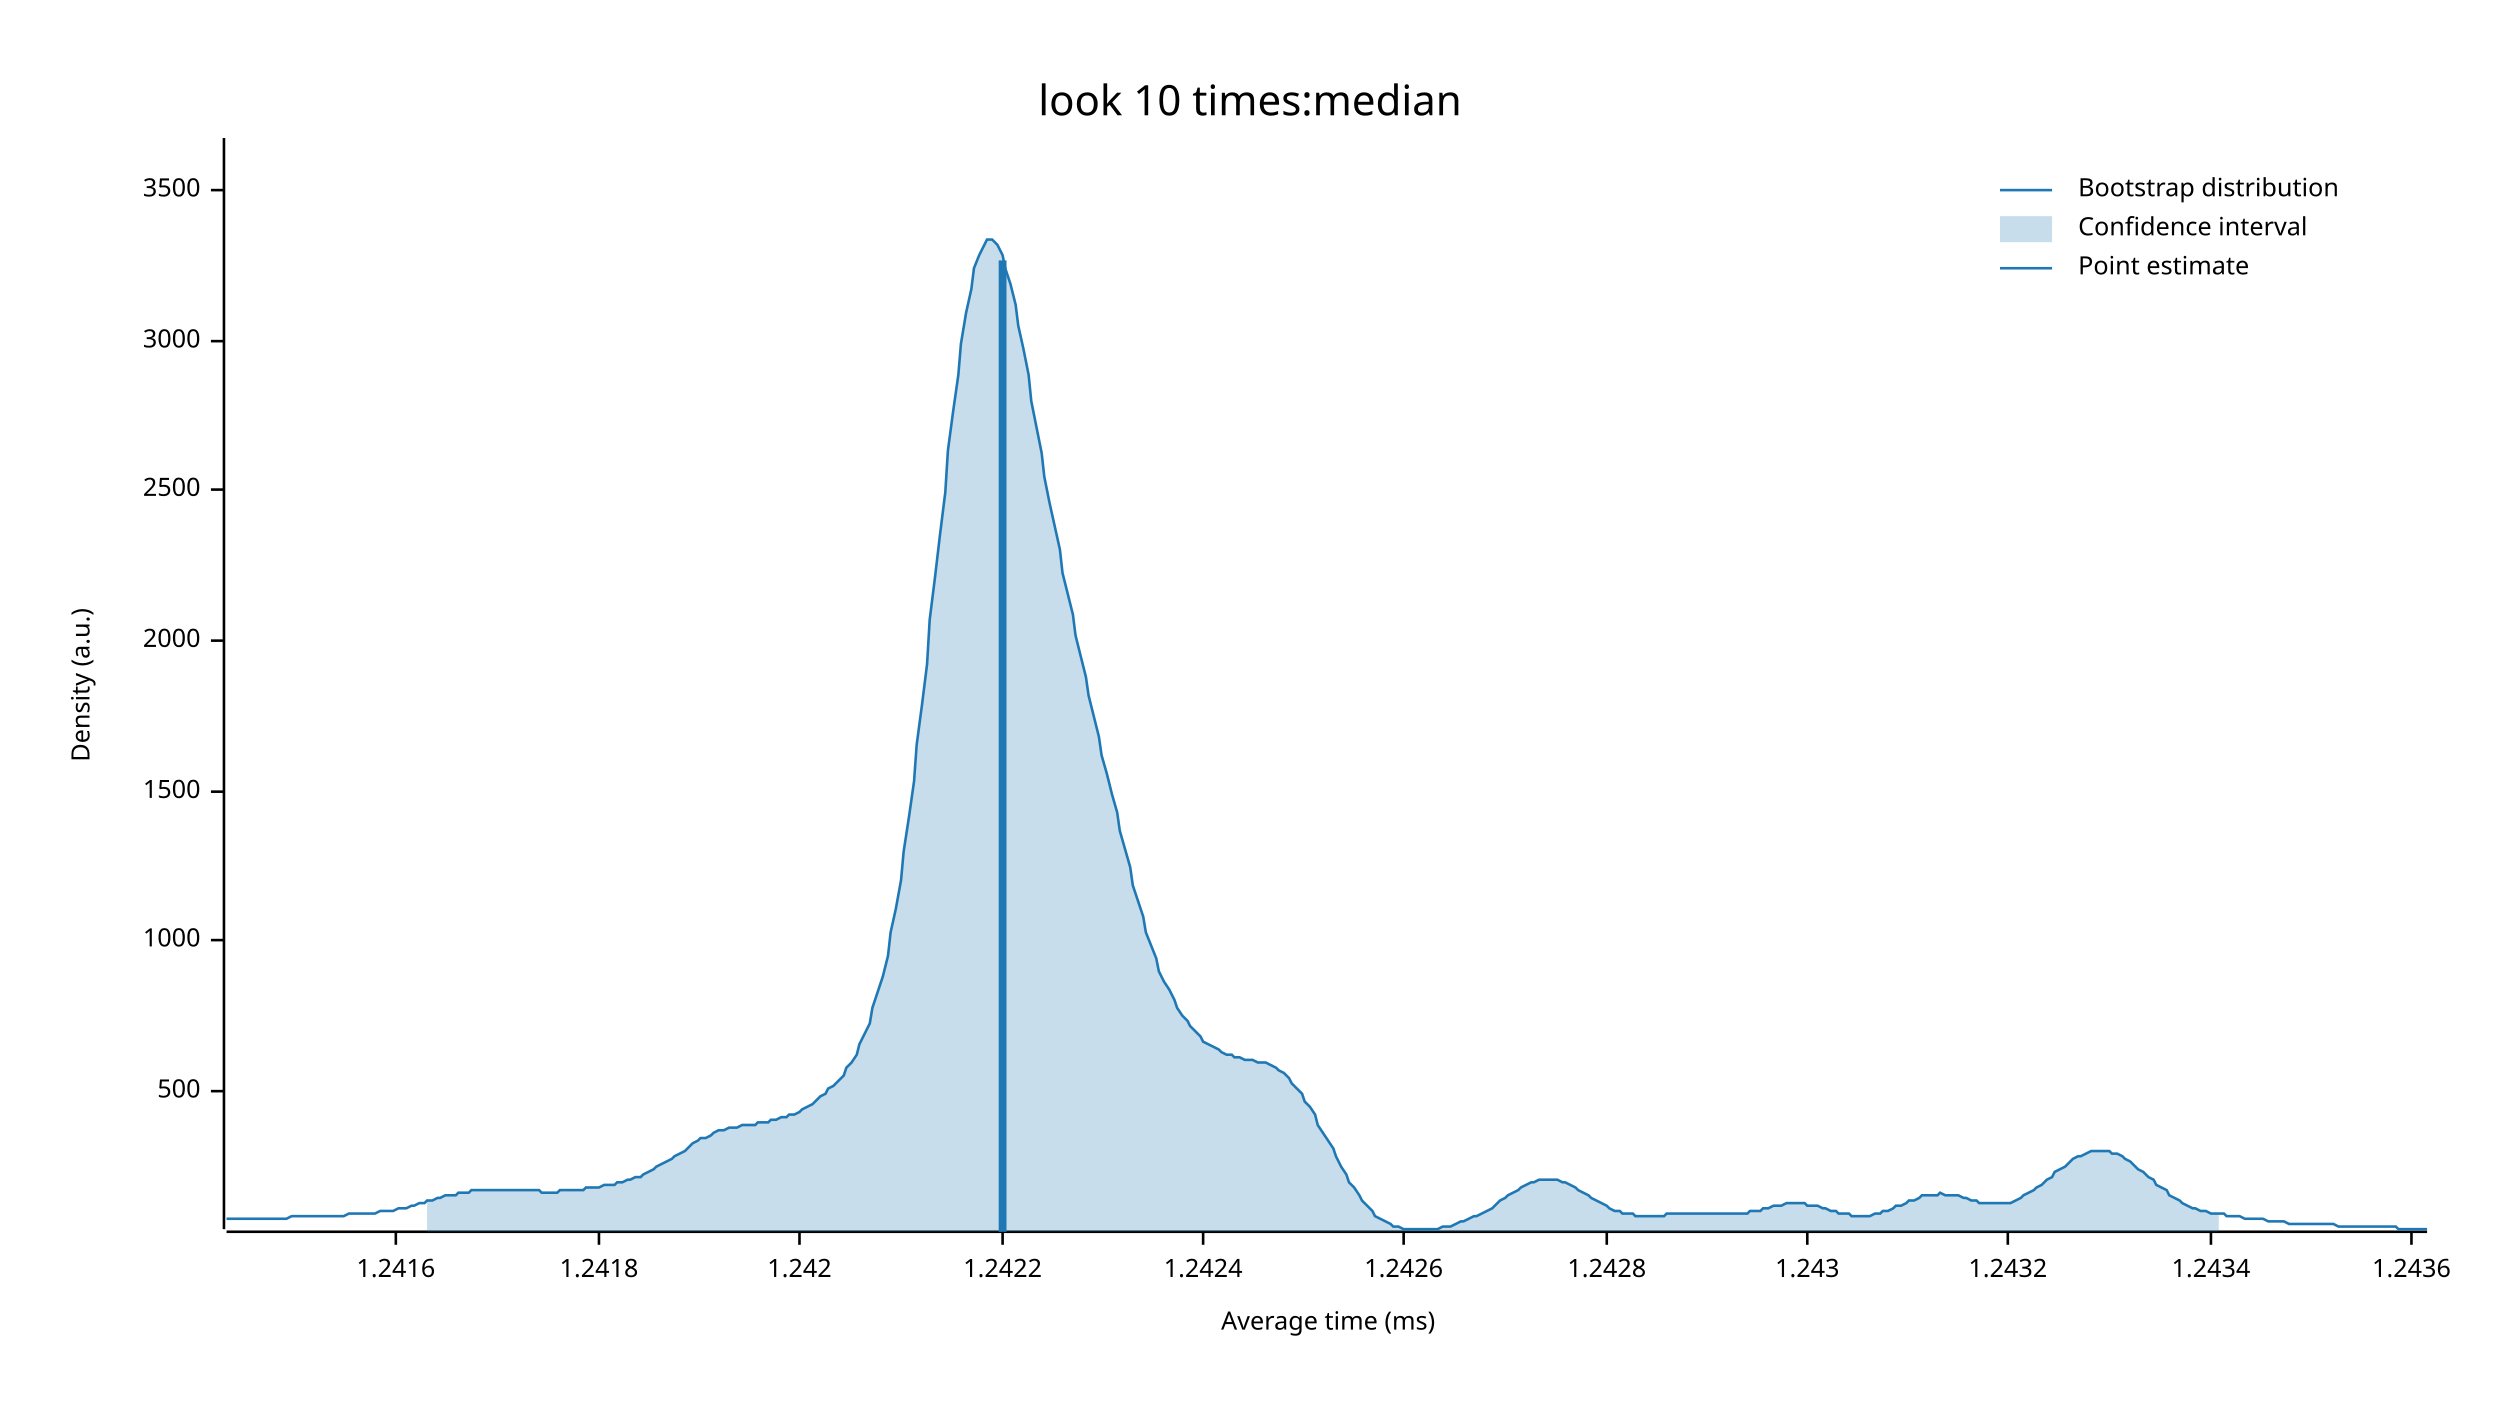
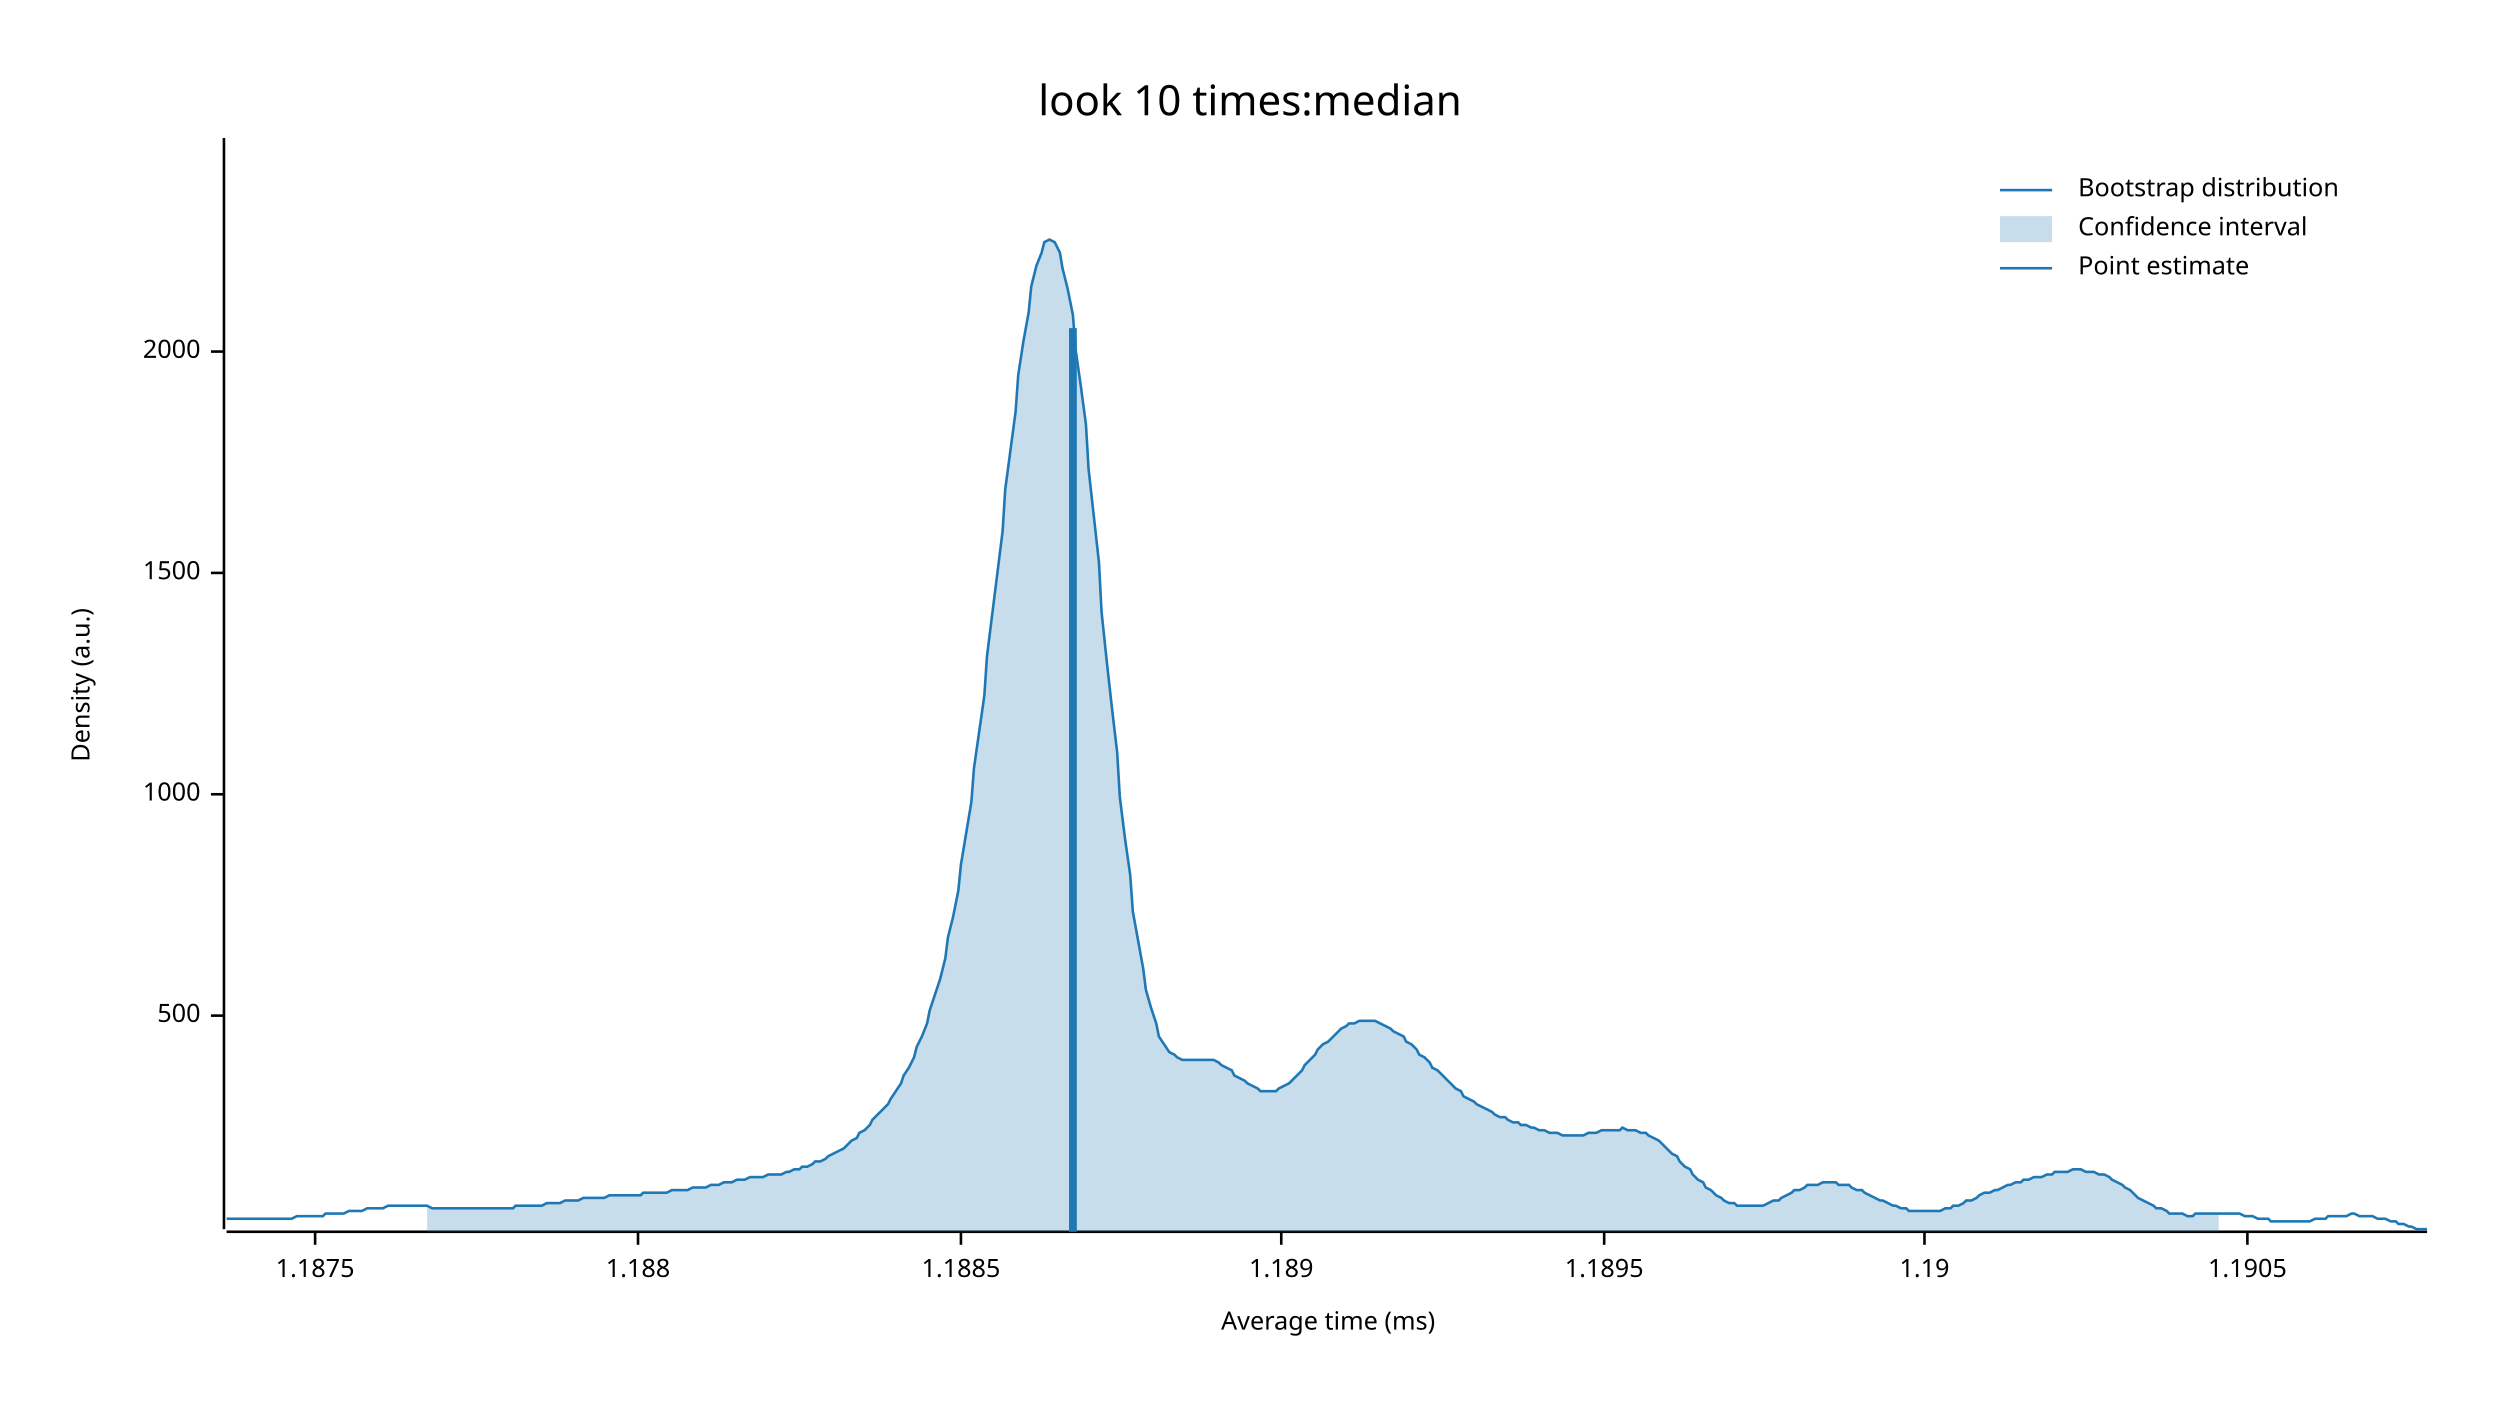
<svg xmlns="http://www.w3.org/2000/svg" width="960" height="540" viewBox="0 0 960 540">
  <text x="480" y="32" dy="0.76em" text-anchor="middle" font-family="sans-serif" font-size="16.129" opacity="1" fill="#000000">
look 10 times:median
</text>
  <text x="27" y="263" dy="0.76em" text-anchor="middle" font-family="sans-serif" font-size="9.677" opacity="1" fill="#000000" transform="rotate(270, 27, 263)">
Density (a.u.)
</text>
  <text x="510" y="513" dy="-0.5ex" text-anchor="middle" font-family="sans-serif" font-size="9.677" opacity="1" fill="#000000">
Average time (ms)
</text>
  <polyline fill="none" opacity="1" stroke="#000000" stroke-width="1" points="86,53 86,472 " />
-   <text x="77" y="419" dy="0.5ex" text-anchor="end" font-family="sans-serif" font-size="9.677" opacity="1" fill="#000000">
+   <text x="77" y="390" dy="0.5ex" text-anchor="end" font-family="sans-serif" font-size="9.677" opacity="1" fill="#000000">
500
</text>
-   <polyline fill="none" opacity="1" stroke="#000000" stroke-width="1" points="81,419 86,419 " />
-   <text x="77" y="361" dy="0.5ex" text-anchor="end" font-family="sans-serif" font-size="9.677" opacity="1" fill="#000000">
+   <polyline fill="none" opacity="1" stroke="#000000" stroke-width="1" points="81,390 86,390 " />
+   <text x="77" y="305" dy="0.5ex" text-anchor="end" font-family="sans-serif" font-size="9.677" opacity="1" fill="#000000">
1000
</text>
-   <polyline fill="none" opacity="1" stroke="#000000" stroke-width="1" points="81,361 86,361 " />
-   <text x="77" y="304" dy="0.5ex" text-anchor="end" font-family="sans-serif" font-size="9.677" opacity="1" fill="#000000">
+   <polyline fill="none" opacity="1" stroke="#000000" stroke-width="1" points="81,305 86,305 " />
+   <text x="77" y="220" dy="0.5ex" text-anchor="end" font-family="sans-serif" font-size="9.677" opacity="1" fill="#000000">
1500
</text>
-   <polyline fill="none" opacity="1" stroke="#000000" stroke-width="1" points="81,304 86,304 " />
-   <text x="77" y="246" dy="0.5ex" text-anchor="end" font-family="sans-serif" font-size="9.677" opacity="1" fill="#000000">
+   <polyline fill="none" opacity="1" stroke="#000000" stroke-width="1" points="81,220 86,220 " />
+   <text x="77" y="135" dy="0.5ex" text-anchor="end" font-family="sans-serif" font-size="9.677" opacity="1" fill="#000000">
2000
</text>
-   <polyline fill="none" opacity="1" stroke="#000000" stroke-width="1" points="81,246 86,246 " />
-   <text x="77" y="188" dy="0.5ex" text-anchor="end" font-family="sans-serif" font-size="9.677" opacity="1" fill="#000000">
- 2500
+   <polyline fill="none" opacity="1" stroke="#000000" stroke-width="1" points="81,135 86,135 " />
+   <polyline fill="none" opacity="1" stroke="#000000" stroke-width="1" points="87,473 932,473 " />
+   <text x="121" y="483" dy="0.76em" text-anchor="middle" font-family="sans-serif" font-size="9.677" opacity="1" fill="#000000">
+ 1.1875
</text>
-   <polyline fill="none" opacity="1" stroke="#000000" stroke-width="1" points="81,188 86,188 " />
-   <text x="77" y="131" dy="0.5ex" text-anchor="end" font-family="sans-serif" font-size="9.677" opacity="1" fill="#000000">
- 3000
+   <polyline fill="none" opacity="1" stroke="#000000" stroke-width="1" points="121,473 121,478 " />
+   <text x="245" y="483" dy="0.76em" text-anchor="middle" font-family="sans-serif" font-size="9.677" opacity="1" fill="#000000">
+ 1.188
</text>
-   <polyline fill="none" opacity="1" stroke="#000000" stroke-width="1" points="81,131 86,131 " />
-   <text x="77" y="73" dy="0.5ex" text-anchor="end" font-family="sans-serif" font-size="9.677" opacity="1" fill="#000000">
- 3500
+   <polyline fill="none" opacity="1" stroke="#000000" stroke-width="1" points="245,473 245,478 " />
+   <text x="369" y="483" dy="0.76em" text-anchor="middle" font-family="sans-serif" font-size="9.677" opacity="1" fill="#000000">
+ 1.1885
</text>
-   <polyline fill="none" opacity="1" stroke="#000000" stroke-width="1" points="81,73 86,73 " />
-   <polyline fill="none" opacity="1" stroke="#000000" stroke-width="1" points="87,473 932,473 " />
-   <text x="152" y="483" dy="0.76em" text-anchor="middle" font-family="sans-serif" font-size="9.677" opacity="1" fill="#000000">
- 1.2416
+   <polyline fill="none" opacity="1" stroke="#000000" stroke-width="1" points="369,473 369,478 " />
+   <text x="492" y="483" dy="0.76em" text-anchor="middle" font-family="sans-serif" font-size="9.677" opacity="1" fill="#000000">
+ 1.189
</text>
-   <polyline fill="none" opacity="1" stroke="#000000" stroke-width="1" points="152,473 152,478 " />
-   <text x="230" y="483" dy="0.76em" text-anchor="middle" font-family="sans-serif" font-size="9.677" opacity="1" fill="#000000">
- 1.2418
+   <polyline fill="none" opacity="1" stroke="#000000" stroke-width="1" points="492,473 492,478 " />
+   <text x="616" y="483" dy="0.76em" text-anchor="middle" font-family="sans-serif" font-size="9.677" opacity="1" fill="#000000">
+ 1.1895
</text>
-   <polyline fill="none" opacity="1" stroke="#000000" stroke-width="1" points="230,473 230,478 " />
-   <text x="307" y="483" dy="0.76em" text-anchor="middle" font-family="sans-serif" font-size="9.677" opacity="1" fill="#000000">
- 1.242
+   <polyline fill="none" opacity="1" stroke="#000000" stroke-width="1" points="616,473 616,478 " />
+   <text x="739" y="483" dy="0.76em" text-anchor="middle" font-family="sans-serif" font-size="9.677" opacity="1" fill="#000000">
+ 1.19
</text>
-   <polyline fill="none" opacity="1" stroke="#000000" stroke-width="1" points="307,473 307,478 " />
-   <text x="385" y="483" dy="0.76em" text-anchor="middle" font-family="sans-serif" font-size="9.677" opacity="1" fill="#000000">
- 1.2422
+   <polyline fill="none" opacity="1" stroke="#000000" stroke-width="1" points="739,473 739,478 " />
+   <text x="863" y="483" dy="0.76em" text-anchor="middle" font-family="sans-serif" font-size="9.677" opacity="1" fill="#000000">
+ 1.1905
</text>
-   <polyline fill="none" opacity="1" stroke="#000000" stroke-width="1" points="385,473 385,478 " />
-   <text x="462" y="483" dy="0.76em" text-anchor="middle" font-family="sans-serif" font-size="9.677" opacity="1" fill="#000000">
- 1.2424
- </text>
-   <polyline fill="none" opacity="1" stroke="#000000" stroke-width="1" points="462,473 462,478 " />
-   <text x="539" y="483" dy="0.76em" text-anchor="middle" font-family="sans-serif" font-size="9.677" opacity="1" fill="#000000">
- 1.2426
- </text>
-   <polyline fill="none" opacity="1" stroke="#000000" stroke-width="1" points="539,473 539,478 " />
-   <text x="617" y="483" dy="0.76em" text-anchor="middle" font-family="sans-serif" font-size="9.677" opacity="1" fill="#000000">
- 1.2428
- </text>
-   <polyline fill="none" opacity="1" stroke="#000000" stroke-width="1" points="617,473 617,478 " />
-   <text x="694" y="483" dy="0.76em" text-anchor="middle" font-family="sans-serif" font-size="9.677" opacity="1" fill="#000000">
- 1.243
- </text>
-   <polyline fill="none" opacity="1" stroke="#000000" stroke-width="1" points="694,473 694,478 " />
-   <text x="771" y="483" dy="0.76em" text-anchor="middle" font-family="sans-serif" font-size="9.677" opacity="1" fill="#000000">
- 1.2432
- </text>
-   <polyline fill="none" opacity="1" stroke="#000000" stroke-width="1" points="771,473 771,478 " />
-   <text x="849" y="483" dy="0.76em" text-anchor="middle" font-family="sans-serif" font-size="9.677" opacity="1" fill="#000000">
- 1.2434
- </text>
-   <polyline fill="none" opacity="1" stroke="#000000" stroke-width="1" points="849,473 849,478 " />
-   <text x="926" y="483" dy="0.76em" text-anchor="middle" font-family="sans-serif" font-size="9.677" opacity="1" fill="#000000">
- 1.2436
- </text>
-   <polyline fill="none" opacity="1" stroke="#000000" stroke-width="1" points="926,473 926,478 " />
-   <polyline fill="none" opacity="1" stroke="#1F78B4" stroke-width="1" points="87,468 88,468 90,468 92,468 93,468 95,468 97,468 98,468 100,468 102,468 103,468 105,468 107,468 109,468 110,468 112,467 114,467 115,467 117,467 119,467 120,467 122,467 124,467 125,467 127,467 129,467 131,467 132,467 134,466 136,466 137,466 139,466 141,466 142,466 144,466 146,465 147,465 149,465 151,465 153,464 154,464 156,464 158,463 159,463 161,462 163,462 164,461 166,461 168,460 169,460 171,459 173,459 175,459 176,458 178,458 180,458 181,457 183,457 185,457 186,457 188,457 190,457 191,457 193,457 195,457 197,457 198,457 200,457 202,457 203,457 205,457 207,457 208,458 210,458 212,458 214,458 215,457 217,457 219,457 220,457 222,457 224,457 225,456 227,456 229,456 230,456 232,455 234,455 236,455 237,454 239,454 241,453 242,453 244,452 246,452 247,451 249,450 251,449 252,448 254,447 256,446 258,445 259,444 261,443 263,442 264,441 266,439 268,438 269,437 271,437 273,436 274,435 276,434 278,434 280,433 281,433 283,433 285,432 286,432 288,432 290,432 291,431 293,431 295,431 296,430 298,430 300,429 302,429 303,428 305,428 307,427 308,426 310,425 312,424 313,423 315,421 317,420 318,418 320,417 322,415 324,413 325,410 327,408 329,405 330,401 332,397 334,393 335,387 337,381 339,375 341,367 342,358 344,349 346,338 347,327 349,314 351,300 352,286 354,271 356,255 357,238 359,222 361,205 363,189 364,173 366,158 368,144 369,132 371,120 373,111 374,103 376,98 378,94 379,92 381,92 383,94 385,98 386,103 388,109 390,117 391,125 393,134 395,144 396,154 398,164 400,174 401,183 403,193 405,202 407,211 408,220 410,228 412,236 413,244 415,252 417,260 418,267 420,275 422,283 423,290 425,297 427,305 429,312 430,319 432,326 434,333 435,340 437,346 439,352 440,358 442,363 444,368 445,373 447,377 449,380 451,384 452,387 454,390 456,392 457,394 459,396 461,398 462,400 464,401 466,402 468,403 469,404 471,405 473,405 474,406 476,406 478,407 479,407 481,407 483,408 484,408 486,408 488,409 490,410 491,411 493,412 495,414 496,416 498,418 500,420 501,423 503,425 505,428 506,432 508,435 510,438 512,441 513,444 515,448 517,451 518,454 520,456 522,459 523,461 525,463 527,465 528,467 530,468 532,469 534,470 535,471 537,471 539,472 540,472 542,472 544,472 545,472 547,472 549,472 550,472 552,472 554,471 556,471 557,471 559,470 561,469 562,469 564,468 566,467 567,467 569,466 571,465 573,464 574,463 576,461 578,460 579,459 581,458 583,457 584,456 586,455 588,454 589,454 591,453 593,453 595,453 596,453 598,453 600,454 601,454 603,455 605,456 606,457 608,458 610,459 611,460 613,461 615,462 617,463 618,464 620,465 622,465 623,466 625,466 627,466 628,467 630,467 632,467 633,467 635,467 637,467 639,467 640,466 642,466 644,466 645,466 647,466 649,466 650,466 652,466 654,466 655,466 657,466 659,466 661,466 662,466 664,466 666,466 667,466 669,466 671,466 672,465 674,465 676,465 677,464 679,464 681,463 683,463 684,463 686,462 688,462 689,462 691,462 693,462 694,463 696,463 698,463 700,464 701,464 703,465 705,465 706,466 708,466 710,466 711,467 713,467 715,467 716,467 718,467 720,466 722,466 723,465 725,465 727,464 728,463 730,463 732,462 733,461 735,461 737,460 738,459 740,459 742,459 744,459 745,458 747,459 749,459 750,459 752,459 754,460 755,460 757,461 759,461 760,462 762,462 764,462 766,462 767,462 769,462 771,462 772,462 774,461 776,460 777,459 779,458 781,457 782,456 784,455 786,453 788,452 789,450 791,449 793,448 794,447 796,445 798,444 799,444 801,443 803,442 804,442 806,442 808,442 810,442 811,443 813,443 815,444 816,445 818,446 820,448 821,449 823,450 825,452 827,453 828,455 830,456 832,457 833,459 835,460 837,461 838,462 840,463 842,464 843,464 845,465 847,465 849,466 850,466 852,466 854,466 855,467 857,467 859,467 860,467 862,468 864,468 865,468 867,468 869,468 871,469 872,469 874,469 876,469 877,469 879,470 881,470 882,470 884,470 886,470 887,470 889,470 891,470 893,470 894,470 896,470 898,471 899,471 901,471 903,471 904,471 906,471 908,471 909,471 911,471 913,471 915,471 916,471 918,471 920,471 921,472 923,472 925,472 926,472 928,472 930,472 932,472 " />
-   <polygon opacity="0.25" fill="#1F78B4" points="164,461 166,461 168,460 169,460 171,459 173,459 175,459 176,458 178,458 180,458 181,457 183,457 185,457 186,457 188,457 190,457 191,457 193,457 195,457 197,457 198,457 200,457 202,457 203,457 205,457 207,457 208,458 210,458 212,458 214,458 215,457 217,457 219,457 220,457 222,457 224,457 225,456 227,456 229,456 230,456 232,455 234,455 236,455 237,454 239,454 241,453 242,453 244,452 246,452 247,451 249,450 251,449 252,448 254,447 256,446 258,445 259,444 261,443 263,442 264,441 266,439 268,438 269,437 271,437 273,436 274,435 276,434 278,434 280,433 281,433 283,433 285,432 286,432 288,432 290,432 291,431 293,431 295,431 296,430 298,430 300,429 302,429 303,428 305,428 307,427 308,426 310,425 312,424 313,423 315,421 317,420 318,418 320,417 322,415 324,413 325,410 327,408 329,405 330,401 332,397 334,393 335,387 337,381 339,375 341,367 342,358 344,349 346,338 347,327 349,314 351,300 352,286 354,271 356,255 357,238 359,222 361,205 363,189 364,173 366,158 368,144 369,132 371,120 373,111 374,103 376,98 378,94 379,92 381,92 383,94 385,98 386,103 388,109 390,117 391,125 393,134 395,144 396,154 398,164 400,174 401,183 403,193 405,202 407,211 408,220 410,228 412,236 413,244 415,252 417,260 418,267 420,275 422,283 423,290 425,297 427,305 429,312 430,319 432,326 434,333 435,340 437,346 439,352 440,358 442,363 444,368 445,373 447,377 449,380 451,384 452,387 454,390 456,392 457,394 459,396 461,398 462,400 464,401 466,402 468,403 469,404 471,405 473,405 474,406 476,406 478,407 479,407 481,407 483,408 484,408 486,408 488,409 490,410 491,411 493,412 495,414 496,416 498,418 500,420 501,423 503,425 505,428 506,432 508,435 510,438 512,441 513,444 515,448 517,451 518,454 520,456 522,459 523,461 525,463 527,465 528,467 530,468 532,469 534,470 535,471 537,471 539,472 540,472 542,472 544,472 545,472 547,472 549,472 550,472 552,472 554,471 556,471 557,471 559,470 561,469 562,469 564,468 566,467 567,467 569,466 571,465 573,464 574,463 576,461 578,460 579,459 581,458 583,457 584,456 586,455 588,454 589,454 591,453 593,453 595,453 596,453 598,453 600,454 601,454 603,455 605,456 606,457 608,458 610,459 611,460 613,461 615,462 617,463 618,464 620,465 622,465 623,466 625,466 627,466 628,467 630,467 632,467 633,467 635,467 637,467 639,467 640,466 642,466 644,466 645,466 647,466 649,466 650,466 652,466 654,466 655,466 657,466 659,466 661,466 662,466 664,466 666,466 667,466 669,466 671,466 672,465 674,465 676,465 677,464 679,464 681,463 683,463 684,463 686,462 688,462 689,462 691,462 693,462 694,463 696,463 698,463 700,464 701,464 703,465 705,465 706,466 708,466 710,466 711,467 713,467 715,467 716,467 718,467 720,466 722,466 723,465 725,465 727,464 728,463 730,463 732,462 733,461 735,461 737,460 738,459 740,459 742,459 744,459 745,458 747,459 749,459 750,459 752,459 754,460 755,460 757,461 759,461 760,462 762,462 764,462 766,462 767,462 769,462 771,462 772,462 774,461 776,460 777,459 779,458 781,457 782,456 784,455 786,453 788,452 789,450 791,449 793,448 794,447 796,445 798,444 799,444 801,443 803,442 804,442 806,442 808,442 810,442 811,443 813,443 815,444 816,445 818,446 820,448 821,449 823,450 825,452 827,453 828,455 830,456 832,457 833,459 835,460 837,461 838,462 840,463 842,464 843,464 845,465 847,465 849,466 850,466 852,466 852,473 164,473 " />
-   <polyline fill="none" opacity="1" stroke="#1F78B4" stroke-width="3" points="385,473 385,100 " />
+   <polyline fill="none" opacity="1" stroke="#000000" stroke-width="1" points="863,473 863,478 " />
+   <polyline fill="none" opacity="1" stroke="#1F78B4" stroke-width="1" points="87,468 88,468 90,468 92,468 93,468 95,468 97,468 98,468 100,468 102,468 103,468 105,468 107,468 109,468 110,468 112,468 114,467 115,467 117,467 119,467 120,467 122,467 124,467 125,466 127,466 129,466 131,466 132,466 134,465 136,465 137,465 139,465 141,464 142,464 144,464 146,464 147,464 149,463 151,463 153,463 154,463 156,463 158,463 159,463 161,463 163,463 164,463 166,464 168,464 169,464 171,464 173,464 175,464 176,464 178,464 180,464 181,464 183,464 185,464 186,464 188,464 190,464 191,464 193,464 195,464 197,464 198,463 200,463 202,463 203,463 205,463 207,463 208,463 210,462 212,462 214,462 215,462 217,461 219,461 220,461 222,461 224,460 225,460 227,460 229,460 230,460 232,460 234,459 236,459 237,459 239,459 241,459 242,459 244,459 246,459 247,458 249,458 251,458 252,458 254,458 256,458 258,457 259,457 261,457 263,457 264,457 266,456 268,456 269,456 271,456 273,455 274,455 276,455 278,454 280,454 281,454 283,453 285,453 286,453 288,452 290,452 291,452 293,452 295,451 296,451 298,451 300,451 302,450 303,450 305,449 307,449 308,448 310,448 312,447 313,446 315,446 317,445 318,444 320,443 322,442 324,441 325,440 327,438 329,437 330,435 332,434 334,432 335,430 337,428 339,426 341,424 342,422 344,419 346,416 347,413 349,410 351,406 352,402 354,398 356,393 357,388 359,382 361,376 363,368 364,360 366,352 368,342 369,332 371,320 373,308 374,295 376,281 378,267 379,252 381,236 383,220 385,204 386,188 388,173 390,158 391,144 393,131 395,120 396,110 398,102 400,97 401,93 403,92 405,93 407,97 408,103 410,111 412,121 413,134 415,148 417,163 418,180 420,198 422,216 423,235 425,254 427,272 429,289 430,306 432,322 434,336 435,350 437,361 439,372 440,380 442,387 444,393 445,398 447,401 449,404 451,405 452,406 454,407 456,407 457,407 459,407 461,407 462,407 464,407 466,407 468,408 469,409 471,410 473,411 474,413 476,414 478,415 479,416 481,417 483,418 484,419 486,419 488,419 490,419 491,418 493,417 495,416 496,415 498,413 500,411 501,409 503,407 505,405 506,403 508,401 510,400 512,398 513,397 515,395 517,394 518,393 520,393 522,392 523,392 525,392 527,392 528,392 530,393 532,394 534,395 535,396 537,397 539,398 540,400 542,401 544,403 545,405 547,406 549,408 550,410 552,411 554,413 556,415 557,416 559,418 561,419 562,421 564,422 566,423 567,424 569,425 571,426 573,427 574,428 576,429 578,429 579,430 581,431 583,431 584,432 586,432 588,433 589,433 591,434 593,434 595,435 596,435 598,435 600,436 601,436 603,436 605,436 606,436 608,436 610,435 611,435 613,435 615,434 617,434 618,434 620,434 622,434 623,433 625,434 627,434 628,434 630,435 632,435 633,436 635,437 637,438 639,440 640,441 642,443 644,444 645,446 647,448 649,449 650,451 652,453 654,454 655,456 657,457 659,459 661,460 662,461 664,462 666,462 667,463 669,463 671,463 672,463 674,463 676,463 677,463 679,462 681,461 683,461 684,460 686,459 688,458 689,457 691,457 693,456 694,455 696,455 698,455 700,454 701,454 703,454 705,454 706,455 708,455 710,455 711,456 713,457 715,457 716,458 718,459 720,460 722,461 723,461 725,462 727,463 728,463 730,464 732,464 733,465 735,465 737,465 738,465 740,465 742,465 744,465 745,465 747,464 749,464 750,463 752,463 754,462 755,461 757,461 759,460 760,459 762,458 764,458 766,457 767,457 769,456 771,455 772,455 774,454 776,454 777,453 779,453 781,452 782,452 784,452 786,451 788,451 789,450 791,450 793,450 794,450 796,449 798,449 799,449 801,450 803,450 804,450 806,451 808,451 810,452 811,453 813,454 815,455 816,456 818,457 820,459 821,460 823,461 825,462 827,463 828,464 830,464 832,465 833,466 835,466 837,466 838,466 840,467 842,467 843,466 845,466 847,466 849,466 850,466 852,466 854,466 855,466 857,466 859,466 860,466 862,467 864,467 865,467 867,468 869,468 871,468 872,469 874,469 876,469 877,469 879,469 881,469 882,469 884,469 886,469 887,469 889,468 891,468 893,468 894,467 896,467 898,467 899,467 901,467 903,466 904,466 906,467 908,467 909,467 911,467 913,468 915,468 916,468 918,469 920,469 921,470 923,470 925,471 926,471 928,472 930,472 932,472 " />
+   <polygon opacity="0.25" fill="#1F78B4" points="164,463 166,464 168,464 169,464 171,464 173,464 175,464 176,464 178,464 180,464 181,464 183,464 185,464 186,464 188,464 190,464 191,464 193,464 195,464 197,464 198,463 200,463 202,463 203,463 205,463 207,463 208,463 210,462 212,462 214,462 215,462 217,461 219,461 220,461 222,461 224,460 225,460 227,460 229,460 230,460 232,460 234,459 236,459 237,459 239,459 241,459 242,459 244,459 246,459 247,458 249,458 251,458 252,458 254,458 256,458 258,457 259,457 261,457 263,457 264,457 266,456 268,456 269,456 271,456 273,455 274,455 276,455 278,454 280,454 281,454 283,453 285,453 286,453 288,452 290,452 291,452 293,452 295,451 296,451 298,451 300,451 302,450 303,450 305,449 307,449 308,448 310,448 312,447 313,446 315,446 317,445 318,444 320,443 322,442 324,441 325,440 327,438 329,437 330,435 332,434 334,432 335,430 337,428 339,426 341,424 342,422 344,419 346,416 347,413 349,410 351,406 352,402 354,398 356,393 357,388 359,382 361,376 363,368 364,360 366,352 368,342 369,332 371,320 373,308 374,295 376,281 378,267 379,252 381,236 383,220 385,204 386,188 388,173 390,158 391,144 393,131 395,120 396,110 398,102 400,97 401,93 403,92 405,93 407,97 408,103 410,111 412,121 413,134 415,148 417,163 418,180 420,198 422,216 423,235 425,254 427,272 429,289 430,306 432,322 434,336 435,350 437,361 439,372 440,380 442,387 444,393 445,398 447,401 449,404 451,405 452,406 454,407 456,407 457,407 459,407 461,407 462,407 464,407 466,407 468,408 469,409 471,410 473,411 474,413 476,414 478,415 479,416 481,417 483,418 484,419 486,419 488,419 490,419 491,418 493,417 495,416 496,415 498,413 500,411 501,409 503,407 505,405 506,403 508,401 510,400 512,398 513,397 515,395 517,394 518,393 520,393 522,392 523,392 525,392 527,392 528,392 530,393 532,394 534,395 535,396 537,397 539,398 540,400 542,401 544,403 545,405 547,406 549,408 550,410 552,411 554,413 556,415 557,416 559,418 561,419 562,421 564,422 566,423 567,424 569,425 571,426 573,427 574,428 576,429 578,429 579,430 581,431 583,431 584,432 586,432 588,433 589,433 591,434 593,434 595,435 596,435 598,435 600,436 601,436 603,436 605,436 606,436 608,436 610,435 611,435 613,435 615,434 617,434 618,434 620,434 622,434 623,433 625,434 627,434 628,434 630,435 632,435 633,436 635,437 637,438 639,440 640,441 642,443 644,444 645,446 647,448 649,449 650,451 652,453 654,454 655,456 657,457 659,459 661,460 662,461 664,462 666,462 667,463 669,463 671,463 672,463 674,463 676,463 677,463 679,462 681,461 683,461 684,460 686,459 688,458 689,457 691,457 693,456 694,455 696,455 698,455 700,454 701,454 703,454 705,454 706,455 708,455 710,455 711,456 713,457 715,457 716,458 718,459 720,460 722,461 723,461 725,462 727,463 728,463 730,464 732,464 733,465 735,465 737,465 738,465 740,465 742,465 744,465 745,465 747,464 749,464 750,463 752,463 754,462 755,461 757,461 759,460 760,459 762,458 764,458 766,457 767,457 769,456 771,455 772,455 774,454 776,454 777,453 779,453 781,452 782,452 784,452 786,451 788,451 789,450 791,450 793,450 794,450 796,449 798,449 799,449 801,450 803,450 804,450 806,451 808,451 810,452 811,453 813,454 815,455 816,456 818,457 820,459 821,460 823,461 825,462 827,463 828,464 830,464 832,465 833,466 835,466 837,466 838,466 840,467 842,467 843,466 845,466 847,466 849,466 850,466 852,466 852,473 164,473 " />
+   <polyline fill="none" opacity="1" stroke="#1F78B4" stroke-width="3" points="412,473 412,126 " />
  <text x="798" y="68" dy="0.76em" text-anchor="start" font-family="sans-serif" font-size="9.677" opacity="1" fill="#000000">
Bootstrap distribution
</text>
  <text x="798" y="83" dy="0.76em" text-anchor="start" font-family="sans-serif" font-size="9.677" opacity="1" fill="#000000">
Confidence interval
</text>
  <text x="798" y="98" dy="0.76em" text-anchor="start" font-family="sans-serif" font-size="9.677" opacity="1" fill="#000000">
Point estimate
</text>
  <polyline fill="none" opacity="1" stroke="#1F78B4" stroke-width="1" points="768,73 788,73 " />
  <rect x="768" y="83" width="20" height="10" opacity="0.25" fill="#1F78B4" stroke="none" />
  <polyline fill="none" opacity="1" stroke="#1F78B4" stroke-width="1" points="768,103 788,103 " />
</svg>
